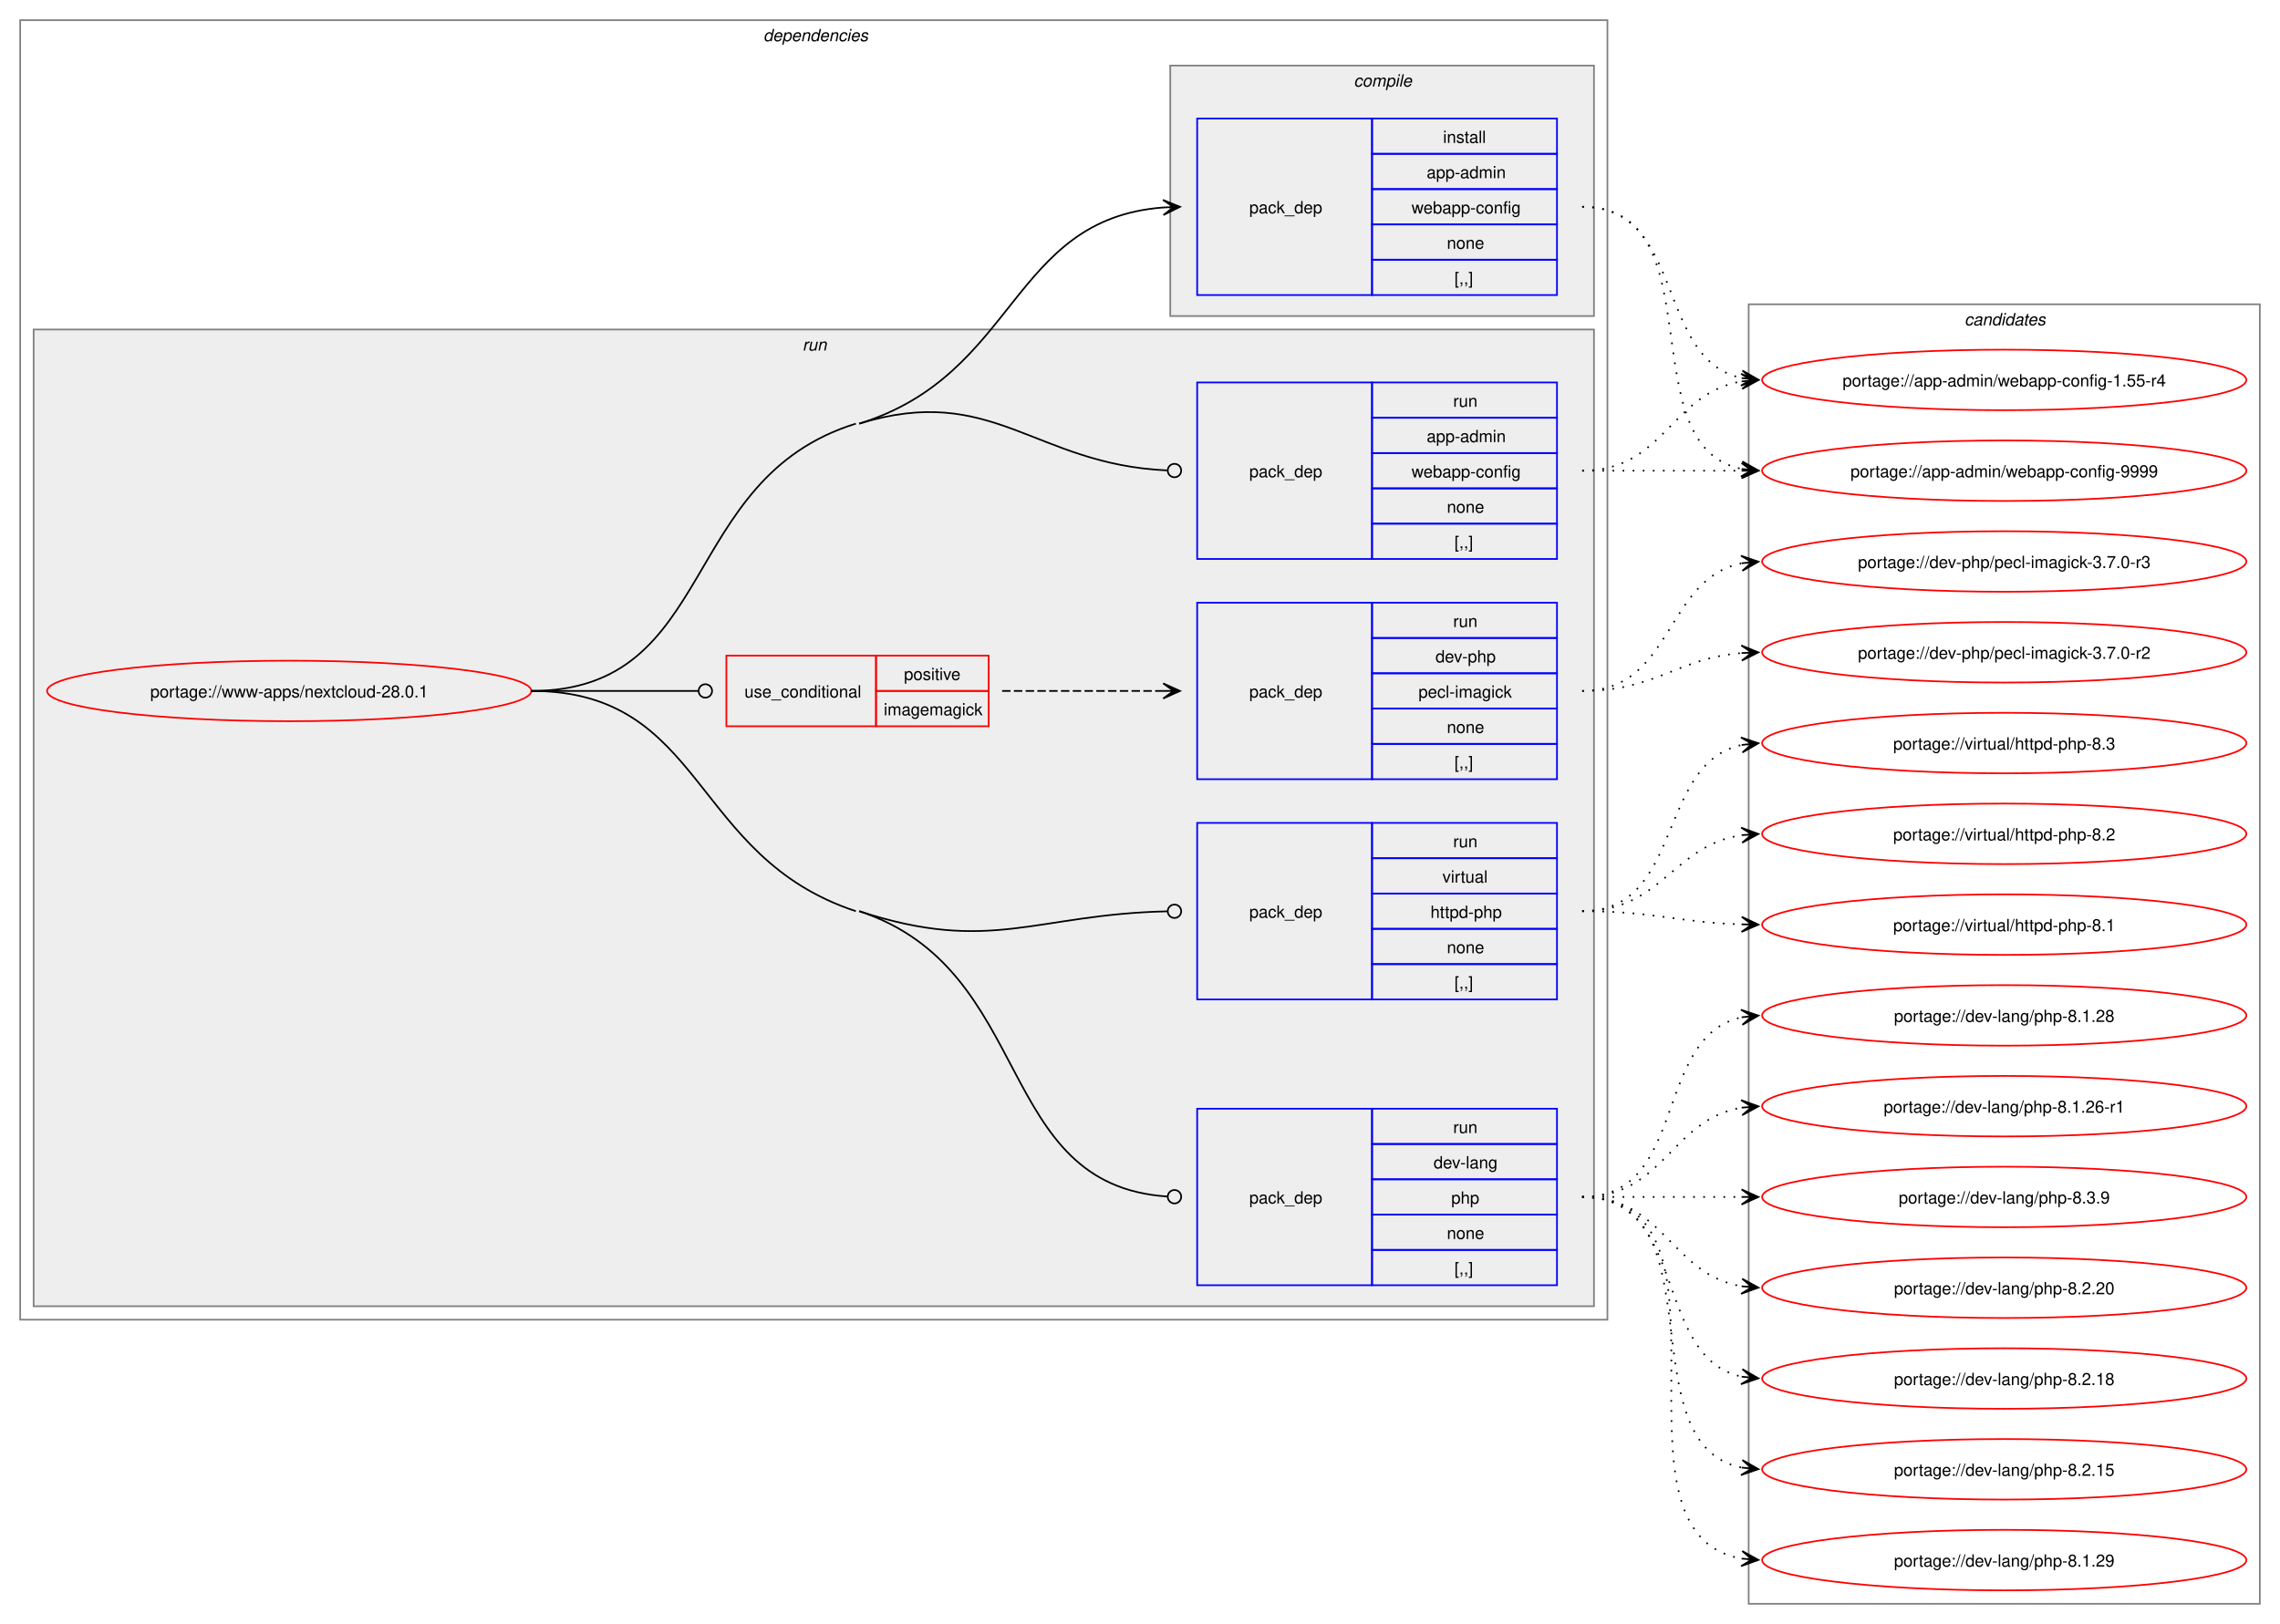
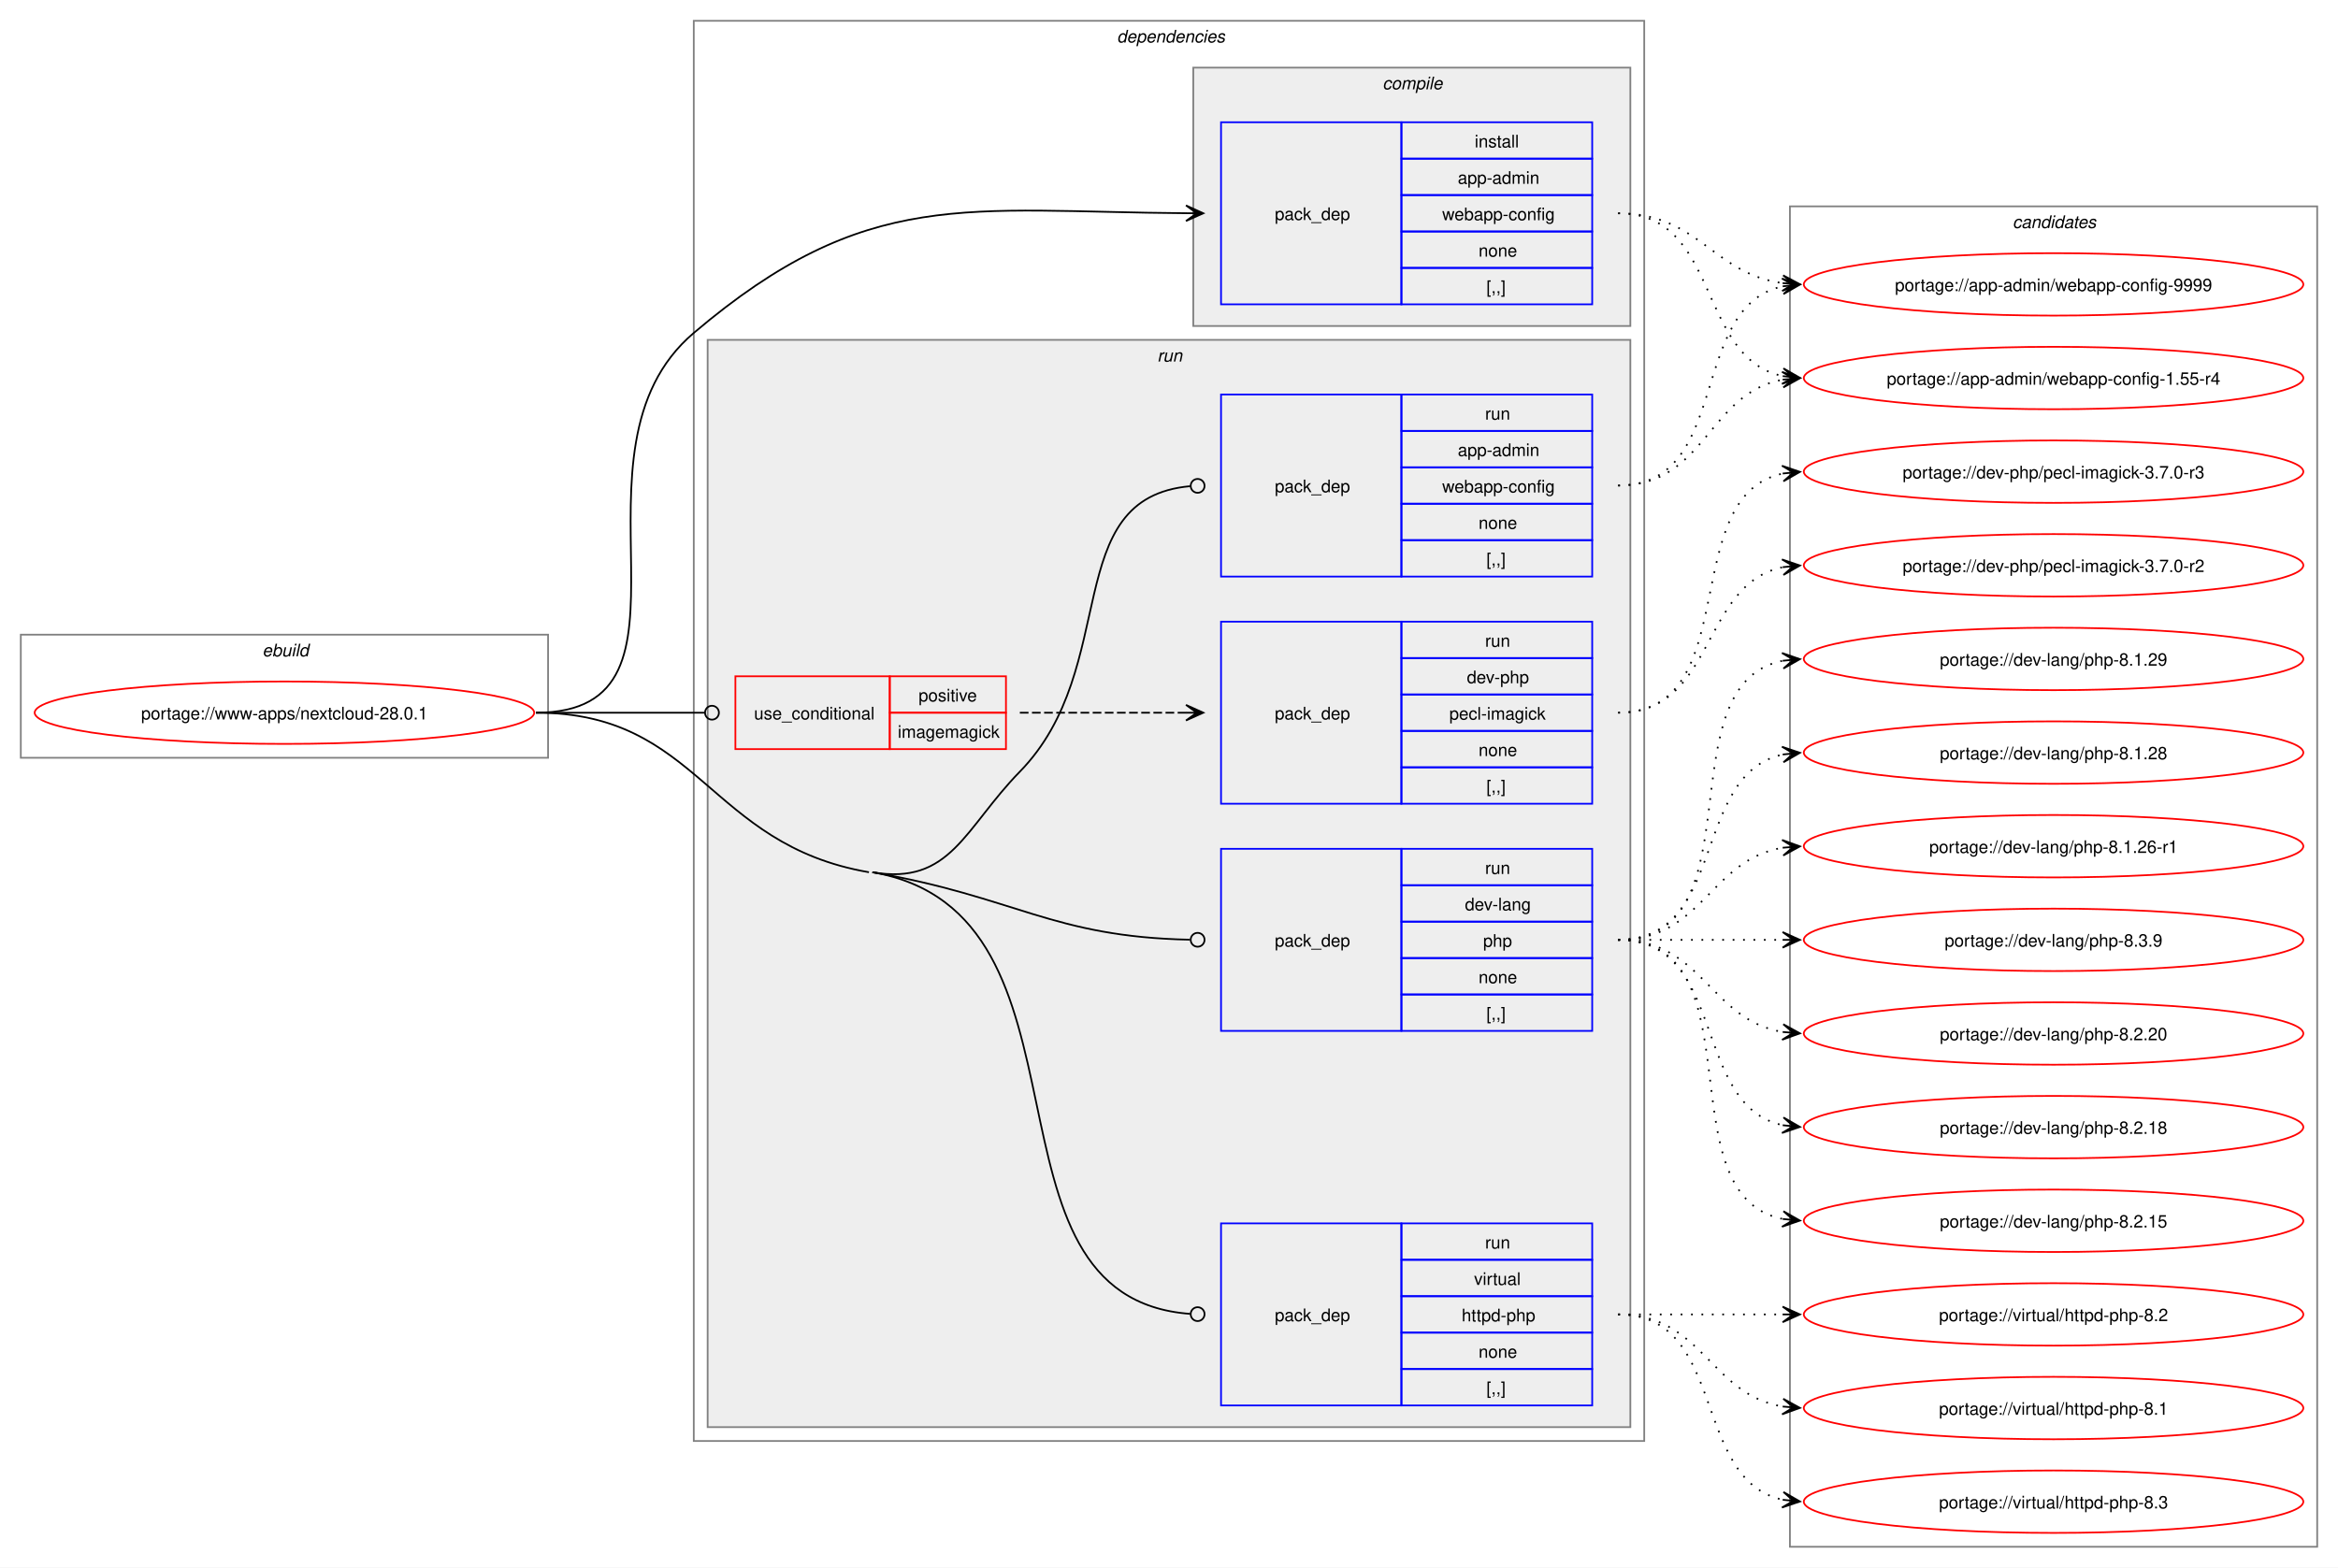
- <svg xmlns="http://www.w3.org/2000/svg" xmlns:xlink="http://www.w3.org/1999/xlink" width="1356pt" height="966pt" viewBox="0.00 0.00 1356.00 966.00">
-   <g id="graph0" class="graph" transform="scale(1 1) rotate(0) translate(4 962)">
-     <polygon fill="white" stroke="none" points="-4,4 -4,-962 1352,-962 1352,4 -4,4" />
+ <svg xmlns="http://www.w3.org/2000/svg" xmlns:xlink="http://www.w3.org/1999/xlink" width="1348pt" height="904pt" viewBox="0.00 0.00 1348.00 904.00">
+   <g id="graph0" class="graph" transform="scale(1 1) rotate(0) translate(4 900)">
+     <polygon fill="white" stroke="none" points="-4,4 -4,-900 1344,-900 1344,4 -4,4" />
+     <g id="clust1" class="cluster">
+       <polygon fill="none" stroke="gray" points="8,-463 8,-534 312,-534 312,-463 8,-463" />
+       <text text-anchor="start" x="147.25" y="-521.5" font-family="Helvetica,sans-Serif" font-style="italic" font-size="10.00">ebuild</text>
+     </g>
    <g id="clust2" class="cluster">
-       <polygon fill="none" stroke="gray" points="8,-177 8,-950 952,-950 952,-177 8,-177" />
-       <text text-anchor="start" x="450" y="-937.5" font-family="Helvetica,sans-Serif" font-style="italic" font-size="10.00">dependencies</text>
+       <polygon fill="none" stroke="gray" points="396,-69 396,-888 944,-888 944,-69 396,-69" />
+       <text text-anchor="start" x="640" y="-875.5" font-family="Helvetica,sans-Serif" font-style="italic" font-size="10.00">dependencies</text>
+     </g>
+     <g id="clust3" class="cluster">
+       <polygon fill="#eeeeee" stroke="gray" points="684,-712 684,-861 936,-861 936,-712 684,-712" />
+       <text text-anchor="start" x="793.12" y="-848.5" font-family="Helvetica,sans-Serif" font-style="italic" font-size="10.00">compile</text>
    </g>
    <g id="clust6" class="cluster">
-       <polygon fill="#eeeeee" stroke="gray" points="16,-185 16,-766 944,-766 944,-185 16,-185" />
-       <text text-anchor="start" x="473.25" y="-753.5" font-family="Helvetica,sans-Serif" font-style="italic" font-size="10.00">run</text>
-     </g>
-     <g id="clust3" class="cluster">
-       <polygon fill="#eeeeee" stroke="gray" points="692,-774 692,-923 944,-923 944,-774 692,-774" />
-       <text text-anchor="start" x="801.12" y="-910.5" font-family="Helvetica,sans-Serif" font-style="italic" font-size="10.00">compile</text>
+       <polygon fill="#eeeeee" stroke="gray" points="404,-77 404,-704 936,-704 936,-77 404,-77" />
+       <text text-anchor="start" x="663.25" y="-691.5" font-family="Helvetica,sans-Serif" font-style="italic" font-size="10.00">run</text>
    </g>
    <g id="clust12" class="cluster">
-       <polygon fill="none" stroke="gray" points="1036,-8 1036,-781 1340,-781 1340,-8 1036,-8" />
-       <text text-anchor="start" x="1164.38" y="-768.5" font-family="Helvetica,sans-Serif" font-style="italic" font-size="10.00">candidates</text>
+       <polygon fill="none" stroke="gray" points="1028,-8 1028,-781 1332,-781 1332,-8 1028,-8" />
+       <text text-anchor="start" x="1156.38" y="-768.5" font-family="Helvetica,sans-Serif" font-style="italic" font-size="10.00">candidates</text>
    </g>
    <g id="node1" class="node">
      <g id="a_node1">
        <a xlink:href="../www-apps/nextcloud-28.0.1.svg" xlink:title="portage://www-apps/nextcloud-28.0.1">
-           <ellipse fill="none" stroke="red" cx="168" cy="-551" rx="144" ry="18" />
-           <text text-anchor="middle" x="168" y="-547.12" font-family="Helvetica,sans-Serif" font-size="10.00">portage://www-apps/nextcloud-28.0.1</text>
+           <ellipse fill="none" stroke="red" cx="160" cy="-489" rx="144" ry="18" />
+           <text text-anchor="middle" x="160" y="-485.12" font-family="Helvetica,sans-Serif" font-size="10.00">portage://www-apps/nextcloud-28.0.1</text>
        </a>
      </g>
    </g>
    <g id="node2" class="node">
-       <polygon fill="none" stroke="blue" points="708,-786.5 708,-891.5 812,-891.5 812,-786.5 708,-786.5" />
-       <text text-anchor="start" x="739" y="-835.12" font-family="Helvetica,sans-Serif" font-size="10.00">pack_dep</text>
-       <polygon fill="none" stroke="blue" points="812,-870.5 812,-891.5 922,-891.5 922,-870.5 812,-870.5" />
-       <text text-anchor="start" x="854.25" y="-877" font-family="Helvetica,sans-Serif" font-size="10.00">install</text>
-       <polygon fill="none" stroke="blue" points="812,-849.5 812,-870.5 922,-870.5 922,-849.5 812,-849.5" />
-       <text text-anchor="start" x="844.5" y="-856" font-family="Helvetica,sans-Serif" font-size="10.00">app-admin</text>
-       <polygon fill="none" stroke="blue" points="812,-828.5 812,-849.5 922,-849.5 922,-828.5 812,-828.5" />
-       <text text-anchor="start" x="835.5" y="-835" font-family="Helvetica,sans-Serif" font-size="10.00">webapp-config</text>
-       <polygon fill="none" stroke="blue" points="812,-807.5 812,-828.5 922,-828.5 922,-807.5 812,-807.5" />
-       <text text-anchor="start" x="856.5" y="-814" font-family="Helvetica,sans-Serif" font-size="10.00">none</text>
-       <polygon fill="none" stroke="blue" points="812,-786.5 812,-807.5 922,-807.5 922,-786.5 812,-786.5" />
-       <text text-anchor="start" x="861" y="-793" font-family="Helvetica,sans-Serif" font-size="10.00">[,,]</text>
+       <polygon fill="none" stroke="blue" points="700,-724.5 700,-829.5 804,-829.5 804,-724.5 700,-724.5" />
+       <text text-anchor="start" x="731" y="-773.12" font-family="Helvetica,sans-Serif" font-size="10.00">pack_dep</text>
+       <polygon fill="none" stroke="blue" points="804,-808.5 804,-829.5 914,-829.5 914,-808.5 804,-808.5" />
+       <text text-anchor="start" x="846.25" y="-815" font-family="Helvetica,sans-Serif" font-size="10.00">install</text>
+       <polygon fill="none" stroke="blue" points="804,-787.5 804,-808.5 914,-808.5 914,-787.5 804,-787.5" />
+       <text text-anchor="start" x="836.5" y="-794" font-family="Helvetica,sans-Serif" font-size="10.00">app-admin</text>
+       <polygon fill="none" stroke="blue" points="804,-766.5 804,-787.5 914,-787.5 914,-766.5 804,-766.5" />
+       <text text-anchor="start" x="827.5" y="-773" font-family="Helvetica,sans-Serif" font-size="10.00">webapp-config</text>
+       <polygon fill="none" stroke="blue" points="804,-745.5 804,-766.5 914,-766.5 914,-745.5 804,-745.5" />
+       <text text-anchor="start" x="848.5" y="-752" font-family="Helvetica,sans-Serif" font-size="10.00">none</text>
+       <polygon fill="none" stroke="blue" points="804,-724.5 804,-745.5 914,-745.5 914,-724.5 804,-724.5" />
+       <text text-anchor="start" x="853" y="-731" font-family="Helvetica,sans-Serif" font-size="10.00">[,,]</text>
    </g>
    <g id="edge1" class="edge">
-       <path fill="none" stroke="black" d="M507,-710C601.57,-739.26 596.72,-831.78 688.01,-838.6" />
-       <polygon fill="black" stroke="black" points="697.78,-838.96 687.63,-843.09 694,-838.82 687.79,-838.59 687.79,-838.59 687.79,-838.59 694,-838.82 687.95,-834.1 697.78,-838.96" />
+       <path fill="none" stroke="black" d="M305,-489C410.4,-489 315.61,-639.83 396,-708 495.88,-792.71 553.16,-777.91 680.12,-777.04" />
+       <polygon fill="black" stroke="black" points="689.78,-777 679.8,-781.54 686,-777.02 679.78,-777.04 679.78,-777.04 679.78,-777.04 686,-777.02 679.77,-772.54 689.78,-777" />
    </g>
    <g id="node3" class="node">
-       <polygon fill="none" stroke="red" points="428,-530 428,-572 517,-572 517,-530 428,-530" />
-       <text text-anchor="start" x="438.75" y="-547.12" font-family="Helvetica,sans-Serif" font-size="10.00">use_conditional</text>
-       <polygon fill="none" stroke="red" points="517,-551 517,-572 584,-572 584,-551 517,-551" />
-       <text text-anchor="start" x="533.62" y="-557.5" font-family="Helvetica,sans-Serif" font-size="10.00">positive</text>
-       <polygon fill="none" stroke="red" points="517,-530 517,-551 584,-551 584,-530 517,-530" />
-       <text text-anchor="start" x="521.62" y="-536.5" font-family="Helvetica,sans-Serif" font-size="10.00">imagemagick</text>
+       <polygon fill="none" stroke="red" points="420,-468 420,-510 509,-510 509,-468 420,-468" />
+       <text text-anchor="start" x="430.75" y="-485.12" font-family="Helvetica,sans-Serif" font-size="10.00">use_conditional</text>
+       <polygon fill="none" stroke="red" points="509,-489 509,-510 576,-510 576,-489 509,-489" />
+       <text text-anchor="start" x="525.62" y="-495.5" font-family="Helvetica,sans-Serif" font-size="10.00">positive</text>
+       <polygon fill="none" stroke="red" points="509,-468 509,-489 576,-489 576,-468 509,-468" />
+       <text text-anchor="start" x="513.62" y="-474.5" font-family="Helvetica,sans-Serif" font-size="10.00">imagemagick</text>
    </g>
    <g id="edge3" class="edge">
-       <path fill="none" stroke="black" d="M312,-551C356.91,-551 370.3,-551 411.15,-551" />
-       <ellipse fill="none" stroke="black" cx="415.5" cy="-551" rx="4" ry="4" />
+       <path fill="none" stroke="black" d="M305,-489C348.98,-489 362.17,-489 402.06,-489" />
+       <ellipse fill="none" stroke="black" cx="406.5" cy="-489" rx="4" ry="4" />
    </g>
    <g id="node5" class="node">
-       <polygon fill="none" stroke="blue" points="708,-629.5 708,-734.5 812,-734.5 812,-629.5 708,-629.5" />
-       <text text-anchor="start" x="739" y="-678.12" font-family="Helvetica,sans-Serif" font-size="10.00">pack_dep</text>
-       <polygon fill="none" stroke="blue" points="812,-713.5 812,-734.5 922,-734.5 922,-713.5 812,-713.5" />
-       <text text-anchor="start" x="860.25" y="-720" font-family="Helvetica,sans-Serif" font-size="10.00">run</text>
-       <polygon fill="none" stroke="blue" points="812,-692.5 812,-713.5 922,-713.5 922,-692.5 812,-692.5" />
-       <text text-anchor="start" x="844.5" y="-699" font-family="Helvetica,sans-Serif" font-size="10.00">app-admin</text>
-       <polygon fill="none" stroke="blue" points="812,-671.5 812,-692.5 922,-692.5 922,-671.5 812,-671.5" />
-       <text text-anchor="start" x="835.5" y="-678" font-family="Helvetica,sans-Serif" font-size="10.00">webapp-config</text>
-       <polygon fill="none" stroke="blue" points="812,-650.5 812,-671.5 922,-671.5 922,-650.5 812,-650.5" />
-       <text text-anchor="start" x="856.5" y="-657" font-family="Helvetica,sans-Serif" font-size="10.00">none</text>
-       <polygon fill="none" stroke="blue" points="812,-629.5 812,-650.5 922,-650.5 922,-629.5 812,-629.5" />
-       <text text-anchor="start" x="861" y="-636" font-family="Helvetica,sans-Serif" font-size="10.00">[,,]</text>
+       <polygon fill="none" stroke="blue" points="700,-567.5 700,-672.5 804,-672.5 804,-567.5 700,-567.5" />
+       <text text-anchor="start" x="731" y="-616.12" font-family="Helvetica,sans-Serif" font-size="10.00">pack_dep</text>
+       <polygon fill="none" stroke="blue" points="804,-651.5 804,-672.5 914,-672.5 914,-651.5 804,-651.5" />
+       <text text-anchor="start" x="852.25" y="-658" font-family="Helvetica,sans-Serif" font-size="10.00">run</text>
+       <polygon fill="none" stroke="blue" points="804,-630.5 804,-651.5 914,-651.5 914,-630.5 804,-630.5" />
+       <text text-anchor="start" x="836.5" y="-637" font-family="Helvetica,sans-Serif" font-size="10.00">app-admin</text>
+       <polygon fill="none" stroke="blue" points="804,-609.5 804,-630.5 914,-630.5 914,-609.5 804,-609.5" />
+       <text text-anchor="start" x="827.5" y="-616" font-family="Helvetica,sans-Serif" font-size="10.00">webapp-config</text>
+       <polygon fill="none" stroke="blue" points="804,-588.5 804,-609.5 914,-609.5 914,-588.5 804,-588.5" />
+       <text text-anchor="start" x="848.5" y="-595" font-family="Helvetica,sans-Serif" font-size="10.00">none</text>
+       <polygon fill="none" stroke="blue" points="804,-567.5 804,-588.5 914,-588.5 914,-567.5 804,-567.5" />
+       <text text-anchor="start" x="853" y="-574" font-family="Helvetica,sans-Serif" font-size="10.00">[,,]</text>
    </g>
    <g id="edge4" class="edge">
-       <path fill="none" stroke="black" d="M507,-710C586.49,-734.6 611.05,-685.66 690.13,-682.19" />
-       <ellipse fill="none" stroke="black" cx="694.5" cy="-682.1" rx="4" ry="4" />
-       <path fill="none" stroke="black" d="M312,-551C423.14,-551 398.83,-677.15 505,-710" />
+       <path fill="none" stroke="black" d="M499,-397C544.07,-389.23 552.04,-422.28 584,-455 642.93,-515.33 606.39,-612.84 682.25,-619.63" />
+       <ellipse fill="none" stroke="black" cx="686.5" cy="-619.81" rx="4" ry="4" />
    </g>
    <g id="node6" class="node">
-       <polygon fill="none" stroke="blue" points="708,-197.5 708,-302.5 812,-302.5 812,-197.5 708,-197.5" />
-       <text text-anchor="start" x="739" y="-246.12" font-family="Helvetica,sans-Serif" font-size="10.00">pack_dep</text>
-       <polygon fill="none" stroke="blue" points="812,-281.5 812,-302.5 922,-302.5 922,-281.5 812,-281.5" />
-       <text text-anchor="start" x="860.25" y="-288" font-family="Helvetica,sans-Serif" font-size="10.00">run</text>
-       <polygon fill="none" stroke="blue" points="812,-260.5 812,-281.5 922,-281.5 922,-260.5 812,-260.5" />
-       <text text-anchor="start" x="848.62" y="-267" font-family="Helvetica,sans-Serif" font-size="10.00">dev-lang</text>
-       <polygon fill="none" stroke="blue" points="812,-239.5 812,-260.5 922,-260.5 922,-239.5 812,-239.5" />
-       <text text-anchor="start" x="859.12" y="-246" font-family="Helvetica,sans-Serif" font-size="10.00">php</text>
-       <polygon fill="none" stroke="blue" points="812,-218.5 812,-239.5 922,-239.5 922,-218.5 812,-218.5" />
-       <text text-anchor="start" x="856.5" y="-225" font-family="Helvetica,sans-Serif" font-size="10.00">none</text>
-       <polygon fill="none" stroke="blue" points="812,-197.5 812,-218.5 922,-218.5 922,-197.5 812,-197.5" />
-       <text text-anchor="start" x="861" y="-204" font-family="Helvetica,sans-Serif" font-size="10.00">[,,]</text>
+       <polygon fill="none" stroke="blue" points="700,-305.5 700,-410.5 804,-410.5 804,-305.5 700,-305.5" />
+       <text text-anchor="start" x="731" y="-354.12" font-family="Helvetica,sans-Serif" font-size="10.00">pack_dep</text>
+       <polygon fill="none" stroke="blue" points="804,-389.5 804,-410.5 914,-410.5 914,-389.5 804,-389.5" />
+       <text text-anchor="start" x="852.25" y="-396" font-family="Helvetica,sans-Serif" font-size="10.00">run</text>
+       <polygon fill="none" stroke="blue" points="804,-368.5 804,-389.5 914,-389.5 914,-368.5 804,-368.5" />
+       <text text-anchor="start" x="840.62" y="-375" font-family="Helvetica,sans-Serif" font-size="10.00">dev-lang</text>
+       <polygon fill="none" stroke="blue" points="804,-347.5 804,-368.5 914,-368.5 914,-347.5 804,-347.5" />
+       <text text-anchor="start" x="851.12" y="-354" font-family="Helvetica,sans-Serif" font-size="10.00">php</text>
+       <polygon fill="none" stroke="blue" points="804,-326.5 804,-347.5 914,-347.5 914,-326.5 804,-326.5" />
+       <text text-anchor="start" x="848.5" y="-333" font-family="Helvetica,sans-Serif" font-size="10.00">none</text>
+       <polygon fill="none" stroke="blue" points="804,-305.5 804,-326.5 914,-326.5 914,-305.5 804,-305.5" />
+       <text text-anchor="start" x="853" y="-312" font-family="Helvetica,sans-Serif" font-size="10.00">[,,]</text>
    </g>
    <g id="edge5" class="edge">
-       <path fill="none" stroke="black" d="M507,-420C612.41,-385.32 586.52,-257.02 690.28,-250.28" />
-       <ellipse fill="none" stroke="black" cx="694.5" cy="-250.14" rx="4" ry="4" />
-       <path fill="none" stroke="black" d="M312,-551C415.67,-551 406.52,-452.4 505,-420" />
+       <path fill="none" stroke="black" d="M499,-397C581.79,-382.73 602.5,-359.69 682.06,-358.09" />
+       <ellipse fill="none" stroke="black" cx="686.5" cy="-358.04" rx="4" ry="4" />
    </g>
    <g id="node7" class="node">
-       <polygon fill="none" stroke="blue" points="708,-367.5 708,-472.5 812,-472.5 812,-367.5 708,-367.5" />
-       <text text-anchor="start" x="739" y="-416.12" font-family="Helvetica,sans-Serif" font-size="10.00">pack_dep</text>
-       <polygon fill="none" stroke="blue" points="812,-451.5 812,-472.5 922,-472.5 922,-451.5 812,-451.5" />
-       <text text-anchor="start" x="860.25" y="-458" font-family="Helvetica,sans-Serif" font-size="10.00">run</text>
-       <polygon fill="none" stroke="blue" points="812,-430.5 812,-451.5 922,-451.5 922,-430.5 812,-430.5" />
-       <text text-anchor="start" x="853.88" y="-437" font-family="Helvetica,sans-Serif" font-size="10.00">virtual</text>
-       <polygon fill="none" stroke="blue" points="812,-409.5 812,-430.5 922,-430.5 922,-409.5 812,-409.5" />
-       <text text-anchor="start" x="846.75" y="-416" font-family="Helvetica,sans-Serif" font-size="10.00">httpd-php</text>
-       <polygon fill="none" stroke="blue" points="812,-388.5 812,-409.5 922,-409.5 922,-388.5 812,-388.5" />
-       <text text-anchor="start" x="856.5" y="-395" font-family="Helvetica,sans-Serif" font-size="10.00">none</text>
-       <polygon fill="none" stroke="blue" points="812,-367.5 812,-388.5 922,-388.5 922,-367.5 812,-367.5" />
-       <text text-anchor="start" x="861" y="-374" font-family="Helvetica,sans-Serif" font-size="10.00">[,,]</text>
+       <polygon fill="none" stroke="blue" points="700,-89.5 700,-194.5 804,-194.5 804,-89.5 700,-89.5" />
+       <text text-anchor="start" x="731" y="-138.12" font-family="Helvetica,sans-Serif" font-size="10.00">pack_dep</text>
+       <polygon fill="none" stroke="blue" points="804,-173.5 804,-194.5 914,-194.5 914,-173.5 804,-173.5" />
+       <text text-anchor="start" x="852.25" y="-180" font-family="Helvetica,sans-Serif" font-size="10.00">run</text>
+       <polygon fill="none" stroke="blue" points="804,-152.5 804,-173.5 914,-173.5 914,-152.5 804,-152.5" />
+       <text text-anchor="start" x="845.88" y="-159" font-family="Helvetica,sans-Serif" font-size="10.00">virtual</text>
+       <polygon fill="none" stroke="blue" points="804,-131.5 804,-152.5 914,-152.5 914,-131.5 804,-131.5" />
+       <text text-anchor="start" x="838.75" y="-138" font-family="Helvetica,sans-Serif" font-size="10.00">httpd-php</text>
+       <polygon fill="none" stroke="blue" points="804,-110.5 804,-131.5 914,-131.5 914,-110.5 804,-110.5" />
+       <text text-anchor="start" x="848.5" y="-117" font-family="Helvetica,sans-Serif" font-size="10.00">none</text>
+       <polygon fill="none" stroke="blue" points="804,-89.5 804,-110.5 914,-110.5 914,-89.5 804,-89.5" />
+       <text text-anchor="start" x="853" y="-96" font-family="Helvetica,sans-Serif" font-size="10.00">[,,]</text>
    </g>
    <g id="edge6" class="edge">
-       <path fill="none" stroke="black" d="M507,-420C585.21,-394.27 611.8,-418.19 690.22,-419.9" />
-       <ellipse fill="none" stroke="black" cx="694.5" cy="-419.95" rx="4" ry="4" />
+       <path fill="none" stroke="black" d="M499,-397C635.8,-373.41 552.88,-151.83 682.17,-142.32" />
+       <ellipse fill="none" stroke="black" cx="686.5" cy="-142.16" rx="4" ry="4" />
+       <path fill="none" stroke="black" d="M305,-489C399.62,-489 403.75,-413.08 497,-397" />
    </g>
    <g id="node8" class="node">
      <g id="a_node8">
        <a xlink:href="../app-admin/webapp-config-9999.svg" xlink:title="portage://app-admin/webapp-config-9999">
-           <ellipse fill="none" stroke="red" cx="1188" cy="-682" rx="144" ry="18" />
-           <text text-anchor="middle" x="1188" y="-678.12" font-family="Helvetica,sans-Serif" font-size="10.00">portage://app-admin/webapp-config-9999</text>
+           <ellipse fill="none" stroke="red" cx="1180" cy="-736" rx="144" ry="18" />
+           <text text-anchor="middle" x="1180" y="-732.12" font-family="Helvetica,sans-Serif" font-size="10.00">portage://app-admin/webapp-config-9999</text>
        </a>
      </g>
    </g>
    <g id="edge7" class="edge">
-       <path fill="none" stroke="black" stroke-dasharray="1,5" d="M937,-839C1017.25,-839 964.33,-696.37 1032.1,-683" />
-       <polygon fill="black" stroke="black" points="1041.79,-682.11 1032.24,-687.51 1038.02,-682.46 1031.83,-683.03 1031.83,-683.03 1031.83,-683.03 1038.02,-682.46 1031.42,-678.55 1041.79,-682.11" />
+       <path fill="none" stroke="black" stroke-dasharray="1,5" d="M929,-777C975.57,-777 983.43,-742.16 1023.95,-736.71" />
+       <polygon fill="black" stroke="black" points="1033.78,-736.08 1024.09,-741.21 1030.01,-736.32 1023.8,-736.72 1023.8,-736.72 1023.8,-736.72 1030.01,-736.32 1023.52,-732.23 1033.78,-736.08" />
    </g>
    <g id="node9" class="node">
      <g id="a_node9">
        <a xlink:href="../app-admin/webapp-config-1.55-r4.svg" xlink:title="portage://app-admin/webapp-config-1.55-r4">
-           <ellipse fill="none" stroke="red" cx="1188" cy="-736" rx="144" ry="18" />
-           <text text-anchor="middle" x="1188" y="-732.12" font-family="Helvetica,sans-Serif" font-size="10.00">portage://app-admin/webapp-config-1.55-r4</text>
+           <ellipse fill="none" stroke="red" cx="1180" cy="-682" rx="144" ry="18" />
+           <text text-anchor="middle" x="1180" y="-678.12" font-family="Helvetica,sans-Serif" font-size="10.00">portage://app-admin/webapp-config-1.55-r4</text>
        </a>
      </g>
    </g>
    <g id="edge8" class="edge">
-       <path fill="none" stroke="black" stroke-dasharray="1,5" d="M937,-839C998.71,-839 980.05,-748.1 1032.03,-737.09" />
-       <polygon fill="black" stroke="black" points="1041.79,-736.12 1032.28,-741.58 1038.02,-736.49 1031.84,-737.11 1031.84,-737.11 1031.84,-737.11 1038.02,-736.49 1031.39,-732.63 1041.79,-736.12" />
+       <path fill="none" stroke="black" stroke-dasharray="1,5" d="M929,-777C988.31,-777 973.98,-693.5 1024.08,-683.07" />
+       <polygon fill="black" stroke="black" points="1033.79,-682.12 1024.27,-687.57 1030.02,-682.49 1023.83,-683.09 1023.83,-683.09 1023.83,-683.09 1030.02,-682.49 1023.4,-678.61 1033.79,-682.12" />
    </g>
    <g id="node4" class="node">
-       <polygon fill="none" stroke="blue" points="708,-498.5 708,-603.5 812,-603.5 812,-498.5 708,-498.5" />
-       <text text-anchor="start" x="739" y="-547.12" font-family="Helvetica,sans-Serif" font-size="10.00">pack_dep</text>
-       <polygon fill="none" stroke="blue" points="812,-582.5 812,-603.5 922,-603.5 922,-582.5 812,-582.5" />
-       <text text-anchor="start" x="860.25" y="-589" font-family="Helvetica,sans-Serif" font-size="10.00">run</text>
-       <polygon fill="none" stroke="blue" points="812,-561.5 812,-582.5 922,-582.5 922,-561.5 812,-561.5" />
-       <text text-anchor="start" x="849.75" y="-568" font-family="Helvetica,sans-Serif" font-size="10.00">dev-php</text>
-       <polygon fill="none" stroke="blue" points="812,-540.5 812,-561.5 922,-561.5 922,-540.5 812,-540.5" />
-       <text text-anchor="start" x="839.62" y="-547" font-family="Helvetica,sans-Serif" font-size="10.00">pecl-imagick</text>
-       <polygon fill="none" stroke="blue" points="812,-519.5 812,-540.5 922,-540.5 922,-519.5 812,-519.5" />
-       <text text-anchor="start" x="856.5" y="-526" font-family="Helvetica,sans-Serif" font-size="10.00">none</text>
-       <polygon fill="none" stroke="blue" points="812,-498.5 812,-519.5 922,-519.5 922,-498.5 812,-498.5" />
-       <text text-anchor="start" x="861" y="-505" font-family="Helvetica,sans-Serif" font-size="10.00">[,,]</text>
+       <polygon fill="none" stroke="blue" points="700,-436.5 700,-541.5 804,-541.5 804,-436.5 700,-436.5" />
+       <text text-anchor="start" x="731" y="-485.12" font-family="Helvetica,sans-Serif" font-size="10.00">pack_dep</text>
+       <polygon fill="none" stroke="blue" points="804,-520.5 804,-541.5 914,-541.5 914,-520.5 804,-520.5" />
+       <text text-anchor="start" x="852.25" y="-527" font-family="Helvetica,sans-Serif" font-size="10.00">run</text>
+       <polygon fill="none" stroke="blue" points="804,-499.5 804,-520.5 914,-520.5 914,-499.5 804,-499.5" />
+       <text text-anchor="start" x="841.75" y="-506" font-family="Helvetica,sans-Serif" font-size="10.00">dev-php</text>
+       <polygon fill="none" stroke="blue" points="804,-478.5 804,-499.5 914,-499.5 914,-478.5 804,-478.5" />
+       <text text-anchor="start" x="831.62" y="-485" font-family="Helvetica,sans-Serif" font-size="10.00">pecl-imagick</text>
+       <polygon fill="none" stroke="blue" points="804,-457.5 804,-478.5 914,-478.5 914,-457.5 804,-457.5" />
+       <text text-anchor="start" x="848.5" y="-464" font-family="Helvetica,sans-Serif" font-size="10.00">none</text>
+       <polygon fill="none" stroke="blue" points="804,-436.5 804,-457.5 914,-457.5 914,-436.5 804,-436.5" />
+       <text text-anchor="start" x="853" y="-443" font-family="Helvetica,sans-Serif" font-size="10.00">[,,]</text>
    </g>
    <g id="edge2" class="edge">
-       <path fill="none" stroke="black" stroke-dasharray="5,2" d="M592,-551C635.65,-551 649.25,-551 687.98,-551" />
-       <polygon fill="black" stroke="black" points="697.78,-551 687.78,-555.5 694,-551 687.78,-551 687.78,-551 687.78,-551 694,-551 687.78,-546.5 697.78,-551" />
+       <path fill="none" stroke="black" stroke-dasharray="5,2" d="M584,-489C627.65,-489 641.25,-489 679.98,-489" />
+       <polygon fill="black" stroke="black" points="689.78,-489 679.78,-493.5 686,-489 679.78,-489 679.78,-489 679.78,-489 686,-489 679.78,-484.5 689.78,-489" />
    </g>
    <g id="node10" class="node">
      <g id="a_node10">
        <a xlink:href="../dev-php/pecl-imagick-3.7.0-r3.svg" xlink:title="portage://dev-php/pecl-imagick-3.7.0-r3">
-           <ellipse fill="none" stroke="red" cx="1188" cy="-628" rx="144" ry="18" />
-           <text text-anchor="middle" x="1188" y="-624.12" font-family="Helvetica,sans-Serif" font-size="10.00">portage://dev-php/pecl-imagick-3.7.0-r3</text>
+           <ellipse fill="none" stroke="red" cx="1180" cy="-628" rx="144" ry="18" />
+           <text text-anchor="middle" x="1180" y="-624.12" font-family="Helvetica,sans-Serif" font-size="10.00">portage://dev-php/pecl-imagick-3.7.0-r3</text>
        </a>
      </g>
    </g>
    <g id="edge9" class="edge">
-       <path fill="none" stroke="black" stroke-dasharray="1,5" d="M937,-551C991.25,-551 985.88,-617.83 1031.98,-626.97" />
-       <polygon fill="black" stroke="black" points="1041.79,-627.89 1031.41,-631.44 1038.02,-627.53 1031.83,-626.96 1031.83,-626.96 1031.83,-626.96 1038.02,-627.53 1032.25,-622.48 1041.79,-627.89" />
+       <path fill="none" stroke="black" stroke-dasharray="1,5" d="M929,-489C1002.75,-489 962,-614.24 1024.11,-626.96" />
+       <polygon fill="black" stroke="black" points="1033.79,-627.88 1023.4,-631.41 1030.02,-627.52 1023.83,-626.93 1023.83,-626.93 1023.83,-626.93 1030.02,-627.52 1024.26,-622.45 1033.79,-627.88" />
    </g>
    <g id="node11" class="node">
      <g id="a_node11">
        <a xlink:href="../dev-php/pecl-imagick-3.7.0-r2.svg" xlink:title="portage://dev-php/pecl-imagick-3.7.0-r2">
-           <ellipse fill="none" stroke="red" cx="1188" cy="-574" rx="144" ry="18" />
-           <text text-anchor="middle" x="1188" y="-570.12" font-family="Helvetica,sans-Serif" font-size="10.00">portage://dev-php/pecl-imagick-3.7.0-r2</text>
+           <ellipse fill="none" stroke="red" cx="1180" cy="-574" rx="144" ry="18" />
+           <text text-anchor="middle" x="1180" y="-570.12" font-family="Helvetica,sans-Serif" font-size="10.00">portage://dev-php/pecl-imagick-3.7.0-r2</text>
        </a>
      </g>
    </g>
    <g id="edge10" class="edge">
-       <path fill="none" stroke="black" stroke-dasharray="1,5" d="M937,-551C981.25,-551 992.96,-570.38 1031.87,-573.56" />
-       <polygon fill="black" stroke="black" points="1041.78,-573.95 1031.61,-578.05 1038,-573.8 1031.79,-573.56 1031.79,-573.56 1031.79,-573.56 1038,-573.8 1031.97,-569.06 1041.78,-573.95" />
+       <path fill="none" stroke="black" stroke-dasharray="1,5" d="M929,-489C985.38,-489 976.24,-563.09 1023.92,-572.93" />
+       <polygon fill="black" stroke="black" points="1033.79,-573.88 1023.4,-577.4 1030.02,-573.52 1023.83,-572.92 1023.83,-572.92 1023.83,-572.92 1030.02,-573.52 1024.27,-568.44 1033.79,-573.88" />
    </g>
    <g id="edge11" class="edge">
-       <path fill="none" stroke="black" stroke-dasharray="1,5" d="M937,-682C980.25,-682 993.72,-682 1032.08,-682" />
-       <polygon fill="black" stroke="black" points="1041.78,-682 1031.78,-686.5 1038,-682 1031.78,-682 1031.78,-682 1031.78,-682 1038,-682 1031.78,-677.5 1041.78,-682" />
+       <path fill="none" stroke="black" stroke-dasharray="1,5" d="M929,-620C994.88,-620 968.64,-723.23 1024.09,-734.93" />
+       <polygon fill="black" stroke="black" points="1033.79,-735.88 1023.39,-739.38 1030.02,-735.51 1023.84,-734.9 1023.84,-734.9 1023.84,-734.9 1030.02,-735.51 1024.28,-730.42 1033.79,-735.88" />
    </g>
    <g id="edge12" class="edge">
-       <path fill="none" stroke="black" stroke-dasharray="1,5" d="M937,-682C985.95,-682 989.8,-728.28 1032.05,-735.15" />
-       <polygon fill="black" stroke="black" points="1041.79,-735.91 1031.47,-739.62 1038.01,-735.61 1031.82,-735.13 1031.82,-735.13 1031.82,-735.13 1038.01,-735.61 1032.16,-730.65 1041.79,-735.91" />
+       <path fill="none" stroke="black" stroke-dasharray="1,5" d="M929,-620C979.63,-620 980.58,-673.36 1024.03,-681.08" />
+       <polygon fill="black" stroke="black" points="1033.79,-681.9 1023.44,-685.54 1030.02,-681.58 1023.82,-681.06 1023.82,-681.06 1023.82,-681.06 1030.02,-681.58 1024.2,-676.57 1033.79,-681.9" />
    </g>
    <g id="node12" class="node">
      <g id="a_node12">
        <a xlink:href="../dev-lang/php-8.3.9.svg" xlink:title="portage://dev-lang/php-8.3.9">
-           <ellipse fill="none" stroke="red" cx="1188" cy="-250" rx="144" ry="18" />
-           <text text-anchor="middle" x="1188" y="-246.12" font-family="Helvetica,sans-Serif" font-size="10.00">portage://dev-lang/php-8.3.9</text>
+           <ellipse fill="none" stroke="red" cx="1180" cy="-358" rx="144" ry="18" />
+           <text text-anchor="middle" x="1180" y="-354.12" font-family="Helvetica,sans-Serif" font-size="10.00">portage://dev-lang/php-8.3.9</text>
        </a>
      </g>
    </g>
    <g id="edge13" class="edge">
-       <path fill="none" stroke="black" stroke-dasharray="1,5" d="M937,-250C980.25,-250 993.72,-250 1032.08,-250" />
-       <polygon fill="black" stroke="black" points="1041.78,-250 1031.78,-254.5 1038,-250 1031.78,-250 1031.78,-250 1031.78,-250 1038,-250 1031.78,-245.5 1041.78,-250" />
+       <path fill="none" stroke="black" stroke-dasharray="1,5" d="M929,-358C972.25,-358 985.72,-358 1024.08,-358" />
+       <polygon fill="black" stroke="black" points="1033.78,-358 1023.78,-362.5 1030,-358 1023.78,-358 1023.78,-358 1023.78,-358 1030,-358 1023.78,-353.5 1033.78,-358" />
    </g>
    <g id="node13" class="node">
      <g id="a_node13">
        <a xlink:href="../dev-lang/php-8.2.20.svg" xlink:title="portage://dev-lang/php-8.2.20">
-           <ellipse fill="none" stroke="red" cx="1188" cy="-196" rx="144" ry="18" />
-           <text text-anchor="middle" x="1188" y="-192.12" font-family="Helvetica,sans-Serif" font-size="10.00">portage://dev-lang/php-8.2.20</text>
+           <ellipse fill="none" stroke="red" cx="1180" cy="-304" rx="144" ry="18" />
+           <text text-anchor="middle" x="1180" y="-300.12" font-family="Helvetica,sans-Serif" font-size="10.00">portage://dev-lang/php-8.2.20</text>
        </a>
      </g>
    </g>
    <g id="edge14" class="edge">
-       <path fill="none" stroke="black" stroke-dasharray="1,5" d="M937,-250C985.95,-250 989.8,-203.72 1032.05,-196.85" />
-       <polygon fill="black" stroke="black" points="1041.79,-196.09 1032.16,-201.35 1038.01,-196.39 1031.82,-196.87 1031.82,-196.87 1031.82,-196.87 1038.01,-196.39 1031.47,-192.38 1041.79,-196.09" />
+       <path fill="none" stroke="black" stroke-dasharray="1,5" d="M929,-358C977.95,-358 981.8,-311.72 1024.05,-304.85" />
+       <polygon fill="black" stroke="black" points="1033.79,-304.09 1024.16,-309.35 1030.01,-304.39 1023.82,-304.87 1023.82,-304.87 1023.82,-304.87 1030.01,-304.39 1023.47,-300.38 1033.79,-304.09" />
    </g>
    <g id="node14" class="node">
      <g id="a_node14">
        <a xlink:href="../dev-lang/php-8.2.18.svg" xlink:title="portage://dev-lang/php-8.2.18">
-           <ellipse fill="none" stroke="red" cx="1188" cy="-142" rx="144" ry="18" />
-           <text text-anchor="middle" x="1188" y="-138.12" font-family="Helvetica,sans-Serif" font-size="10.00">portage://dev-lang/php-8.2.18</text>
+           <ellipse fill="none" stroke="red" cx="1180" cy="-250" rx="144" ry="18" />
+           <text text-anchor="middle" x="1180" y="-246.12" font-family="Helvetica,sans-Serif" font-size="10.00">portage://dev-lang/php-8.2.18</text>
        </a>
      </g>
    </g>
    <g id="edge15" class="edge">
-       <path fill="none" stroke="black" stroke-dasharray="1,5" d="M937,-250C1000.32,-250 978.76,-154.29 1032.13,-143.07" />
-       <polygon fill="black" stroke="black" points="1041.79,-142.12 1032.28,-147.58 1038.02,-142.49 1031.84,-143.1 1031.84,-143.1 1031.84,-143.1 1038.02,-142.49 1031.4,-138.62 1041.79,-142.12" />
+       <path fill="none" stroke="black" stroke-dasharray="1,5" d="M929,-358C992.32,-358 970.76,-262.29 1024.13,-251.07" />
+       <polygon fill="black" stroke="black" points="1033.79,-250.12 1024.28,-255.58 1030.02,-250.49 1023.84,-251.1 1023.84,-251.1 1023.84,-251.1 1030.02,-250.49 1023.4,-246.62 1033.79,-250.12" />
    </g>
    <g id="node15" class="node">
      <g id="a_node15">
        <a xlink:href="../dev-lang/php-8.2.15.svg" xlink:title="portage://dev-lang/php-8.2.15">
-           <ellipse fill="none" stroke="red" cx="1188" cy="-88" rx="144" ry="18" />
-           <text text-anchor="middle" x="1188" y="-84.12" font-family="Helvetica,sans-Serif" font-size="10.00">portage://dev-lang/php-8.2.15</text>
+           <ellipse fill="none" stroke="red" cx="1180" cy="-196" rx="144" ry="18" />
+           <text text-anchor="middle" x="1180" y="-192.12" font-family="Helvetica,sans-Serif" font-size="10.00">portage://dev-lang/php-8.2.15</text>
        </a>
      </g>
    </g>
    <g id="edge16" class="edge">
-       <path fill="none" stroke="black" stroke-dasharray="1,5" d="M937,-250C1019.01,-250 962.82,-102.83 1031.87,-89.03" />
-       <polygon fill="black" stroke="black" points="1041.79,-88.11 1032.25,-93.52 1038.02,-88.46 1031.83,-89.04 1031.83,-89.04 1031.83,-89.04 1038.02,-88.46 1031.41,-84.56 1041.79,-88.11" />
+       <path fill="none" stroke="black" stroke-dasharray="1,5" d="M929,-358C1011.01,-358 954.82,-210.83 1023.87,-197.03" />
+       <polygon fill="black" stroke="black" points="1033.79,-196.11 1024.25,-201.52 1030.02,-196.46 1023.83,-197.04 1023.83,-197.04 1023.83,-197.04 1030.02,-196.46 1023.41,-192.56 1033.79,-196.11" />
    </g>
    <g id="node16" class="node">
      <g id="a_node16">
        <a xlink:href="../dev-lang/php-8.1.29.svg" xlink:title="portage://dev-lang/php-8.1.29">
-           <ellipse fill="none" stroke="red" cx="1188" cy="-34" rx="144" ry="18" />
-           <text text-anchor="middle" x="1188" y="-30.12" font-family="Helvetica,sans-Serif" font-size="10.00">portage://dev-lang/php-8.1.29</text>
+           <ellipse fill="none" stroke="red" cx="1180" cy="-520" rx="144" ry="18" />
+           <text text-anchor="middle" x="1180" y="-516.12" font-family="Helvetica,sans-Serif" font-size="10.00">portage://dev-lang/php-8.1.29</text>
        </a>
      </g>
    </g>
    <g id="edge17" class="edge">
-       <path fill="none" stroke="black" stroke-dasharray="1,5" d="M937,-250C1039.97,-250 943.77,-49.73 1031.96,-34.87" />
-       <polygon fill="black" stroke="black" points="1041.79,-34.1 1032.17,-39.37 1038.02,-34.39 1031.82,-34.88 1031.82,-34.88 1031.82,-34.88 1038.02,-34.39 1031.46,-30.4 1041.79,-34.1" />
+       <path fill="none" stroke="black" stroke-dasharray="1,5" d="M929,-358C1011.01,-358 954.82,-505.17 1023.87,-518.97" />
+       <polygon fill="black" stroke="black" points="1033.79,-519.89 1023.41,-523.44 1030.02,-519.54 1023.83,-518.96 1023.83,-518.96 1023.83,-518.96 1030.02,-519.54 1024.25,-514.48 1033.79,-519.89" />
    </g>
    <g id="node17" class="node">
      <g id="a_node17">
        <a xlink:href="../dev-lang/php-8.1.28.svg" xlink:title="portage://dev-lang/php-8.1.28">
-           <ellipse fill="none" stroke="red" cx="1188" cy="-358" rx="144" ry="18" />
-           <text text-anchor="middle" x="1188" y="-354.12" font-family="Helvetica,sans-Serif" font-size="10.00">portage://dev-lang/php-8.1.28</text>
+           <ellipse fill="none" stroke="red" cx="1180" cy="-466" rx="144" ry="18" />
+           <text text-anchor="middle" x="1180" y="-462.12" font-family="Helvetica,sans-Serif" font-size="10.00">portage://dev-lang/php-8.1.28</text>
        </a>
      </g>
    </g>
    <g id="edge18" class="edge">
-       <path fill="none" stroke="black" stroke-dasharray="1,5" d="M937,-250C1000.32,-250 978.76,-345.71 1032.13,-356.93" />
-       <polygon fill="black" stroke="black" points="1041.79,-357.88 1031.4,-361.38 1038.02,-357.51 1031.84,-356.9 1031.84,-356.9 1031.84,-356.9 1038.02,-357.51 1032.28,-352.42 1041.79,-357.88" />
+       <path fill="none" stroke="black" stroke-dasharray="1,5" d="M929,-358C992.32,-358 970.76,-453.71 1024.13,-464.93" />
+       <polygon fill="black" stroke="black" points="1033.79,-465.88 1023.4,-469.38 1030.02,-465.51 1023.84,-464.9 1023.84,-464.9 1023.84,-464.9 1030.02,-465.51 1024.28,-460.42 1033.79,-465.88" />
    </g>
    <g id="node18" class="node">
      <g id="a_node18">
        <a xlink:href="../dev-lang/php-8.1.26-r1.svg" xlink:title="portage://dev-lang/php-8.1.26-r1">
-           <ellipse fill="none" stroke="red" cx="1188" cy="-304" rx="144" ry="18" />
-           <text text-anchor="middle" x="1188" y="-300.12" font-family="Helvetica,sans-Serif" font-size="10.00">portage://dev-lang/php-8.1.26-r1</text>
+           <ellipse fill="none" stroke="red" cx="1180" cy="-412" rx="144" ry="18" />
+           <text text-anchor="middle" x="1180" y="-408.12" font-family="Helvetica,sans-Serif" font-size="10.00">portage://dev-lang/php-8.1.26-r1</text>
        </a>
      </g>
    </g>
    <g id="edge19" class="edge">
-       <path fill="none" stroke="black" stroke-dasharray="1,5" d="M937,-250C985.95,-250 989.8,-296.28 1032.05,-303.15" />
-       <polygon fill="black" stroke="black" points="1041.79,-303.91 1031.47,-307.62 1038.01,-303.61 1031.82,-303.13 1031.82,-303.13 1031.82,-303.13 1038.01,-303.61 1032.16,-298.65 1041.79,-303.91" />
+       <path fill="none" stroke="black" stroke-dasharray="1,5" d="M929,-358C977.95,-358 981.8,-404.28 1024.05,-411.15" />
+       <polygon fill="black" stroke="black" points="1033.79,-411.91 1023.47,-415.62 1030.01,-411.61 1023.82,-411.13 1023.82,-411.13 1023.82,-411.13 1030.01,-411.61 1024.16,-406.65 1033.79,-411.91" />
    </g>
    <g id="node19" class="node">
      <g id="a_node19">
        <a xlink:href="../virtual/httpd-php-8.3.svg" xlink:title="portage://virtual/httpd-php-8.3">
-           <ellipse fill="none" stroke="red" cx="1188" cy="-520" rx="144" ry="18" />
-           <text text-anchor="middle" x="1188" y="-516.12" font-family="Helvetica,sans-Serif" font-size="10.00">portage://virtual/httpd-php-8.3</text>
+           <ellipse fill="none" stroke="red" cx="1180" cy="-34" rx="144" ry="18" />
+           <text text-anchor="middle" x="1180" y="-30.12" font-family="Helvetica,sans-Serif" font-size="10.00">portage://virtual/httpd-php-8.3</text>
        </a>
      </g>
    </g>
    <g id="edge20" class="edge">
-       <path fill="none" stroke="black" stroke-dasharray="1,5" d="M937,-420C997.72,-420 980.83,-507.89 1031.85,-518.88" />
-       <polygon fill="black" stroke="black" points="1041.79,-519.88 1031.39,-523.35 1038.03,-519.5 1031.84,-518.88 1031.84,-518.88 1031.84,-518.88 1038.03,-519.5 1032.29,-514.4 1041.79,-519.88" />
+       <path fill="none" stroke="black" stroke-dasharray="1,5" d="M929,-142C992.32,-142 970.76,-46.29 1024.13,-35.07" />
+       <polygon fill="black" stroke="black" points="1033.79,-34.12 1024.28,-39.58 1030.02,-34.49 1023.84,-35.1 1023.84,-35.1 1023.84,-35.1 1030.02,-34.49 1023.4,-30.62 1033.79,-34.12" />
    </g>
    <g id="node20" class="node">
      <g id="a_node20">
        <a xlink:href="../virtual/httpd-php-8.2.svg" xlink:title="portage://virtual/httpd-php-8.2">
-           <ellipse fill="none" stroke="red" cx="1188" cy="-466" rx="144" ry="18" />
-           <text text-anchor="middle" x="1188" y="-462.12" font-family="Helvetica,sans-Serif" font-size="10.00">portage://virtual/httpd-php-8.2</text>
+           <ellipse fill="none" stroke="red" cx="1180" cy="-142" rx="144" ry="18" />
+           <text text-anchor="middle" x="1180" y="-138.12" font-family="Helvetica,sans-Serif" font-size="10.00">portage://virtual/httpd-php-8.2</text>
        </a>
      </g>
    </g>
    <g id="edge21" class="edge">
-       <path fill="none" stroke="black" stroke-dasharray="1,5" d="M937,-420C984.44,-420 990.86,-459.26 1032.06,-465.24" />
-       <polygon fill="black" stroke="black" points="1041.78,-465.92 1031.5,-469.71 1038.01,-465.65 1031.81,-465.22 1031.81,-465.22 1031.81,-465.22 1038.01,-465.65 1032.12,-460.73 1041.78,-465.92" />
+       <path fill="none" stroke="black" stroke-dasharray="1,5" d="M929,-142C972.25,-142 985.72,-142 1024.08,-142" />
+       <polygon fill="black" stroke="black" points="1033.78,-142 1023.78,-146.5 1030,-142 1023.78,-142 1023.78,-142 1023.78,-142 1030,-142 1023.78,-137.5 1033.78,-142" />
    </g>
    <g id="node21" class="node">
      <g id="a_node21">
        <a xlink:href="../virtual/httpd-php-8.1.svg" xlink:title="portage://virtual/httpd-php-8.1">
-           <ellipse fill="none" stroke="red" cx="1188" cy="-412" rx="144" ry="18" />
-           <text text-anchor="middle" x="1188" y="-408.12" font-family="Helvetica,sans-Serif" font-size="10.00">portage://virtual/httpd-php-8.1</text>
+           <ellipse fill="none" stroke="red" cx="1180" cy="-88" rx="144" ry="18" />
+           <text text-anchor="middle" x="1180" y="-84.12" font-family="Helvetica,sans-Serif" font-size="10.00">portage://virtual/httpd-php-8.1</text>
        </a>
      </g>
    </g>
    <g id="edge22" class="edge">
-       <path fill="none" stroke="black" stroke-dasharray="1,5" d="M937,-420C980.37,-420 993.63,-413.26 1032.06,-412.15" />
-       <polygon fill="black" stroke="black" points="1041.78,-412.02 1031.85,-416.66 1038,-412.07 1031.78,-412.16 1031.78,-412.16 1031.78,-412.16 1038,-412.07 1031.72,-407.66 1041.78,-412.02" />
+       <path fill="none" stroke="black" stroke-dasharray="1,5" d="M929,-142C977.95,-142 981.8,-95.72 1024.05,-88.85" />
+       <polygon fill="black" stroke="black" points="1033.79,-88.09 1024.16,-93.35 1030.01,-88.39 1023.82,-88.87 1023.82,-88.87 1023.82,-88.87 1030.01,-88.39 1023.47,-84.38 1033.79,-88.09" />
    </g>
  </g>
</svg>
